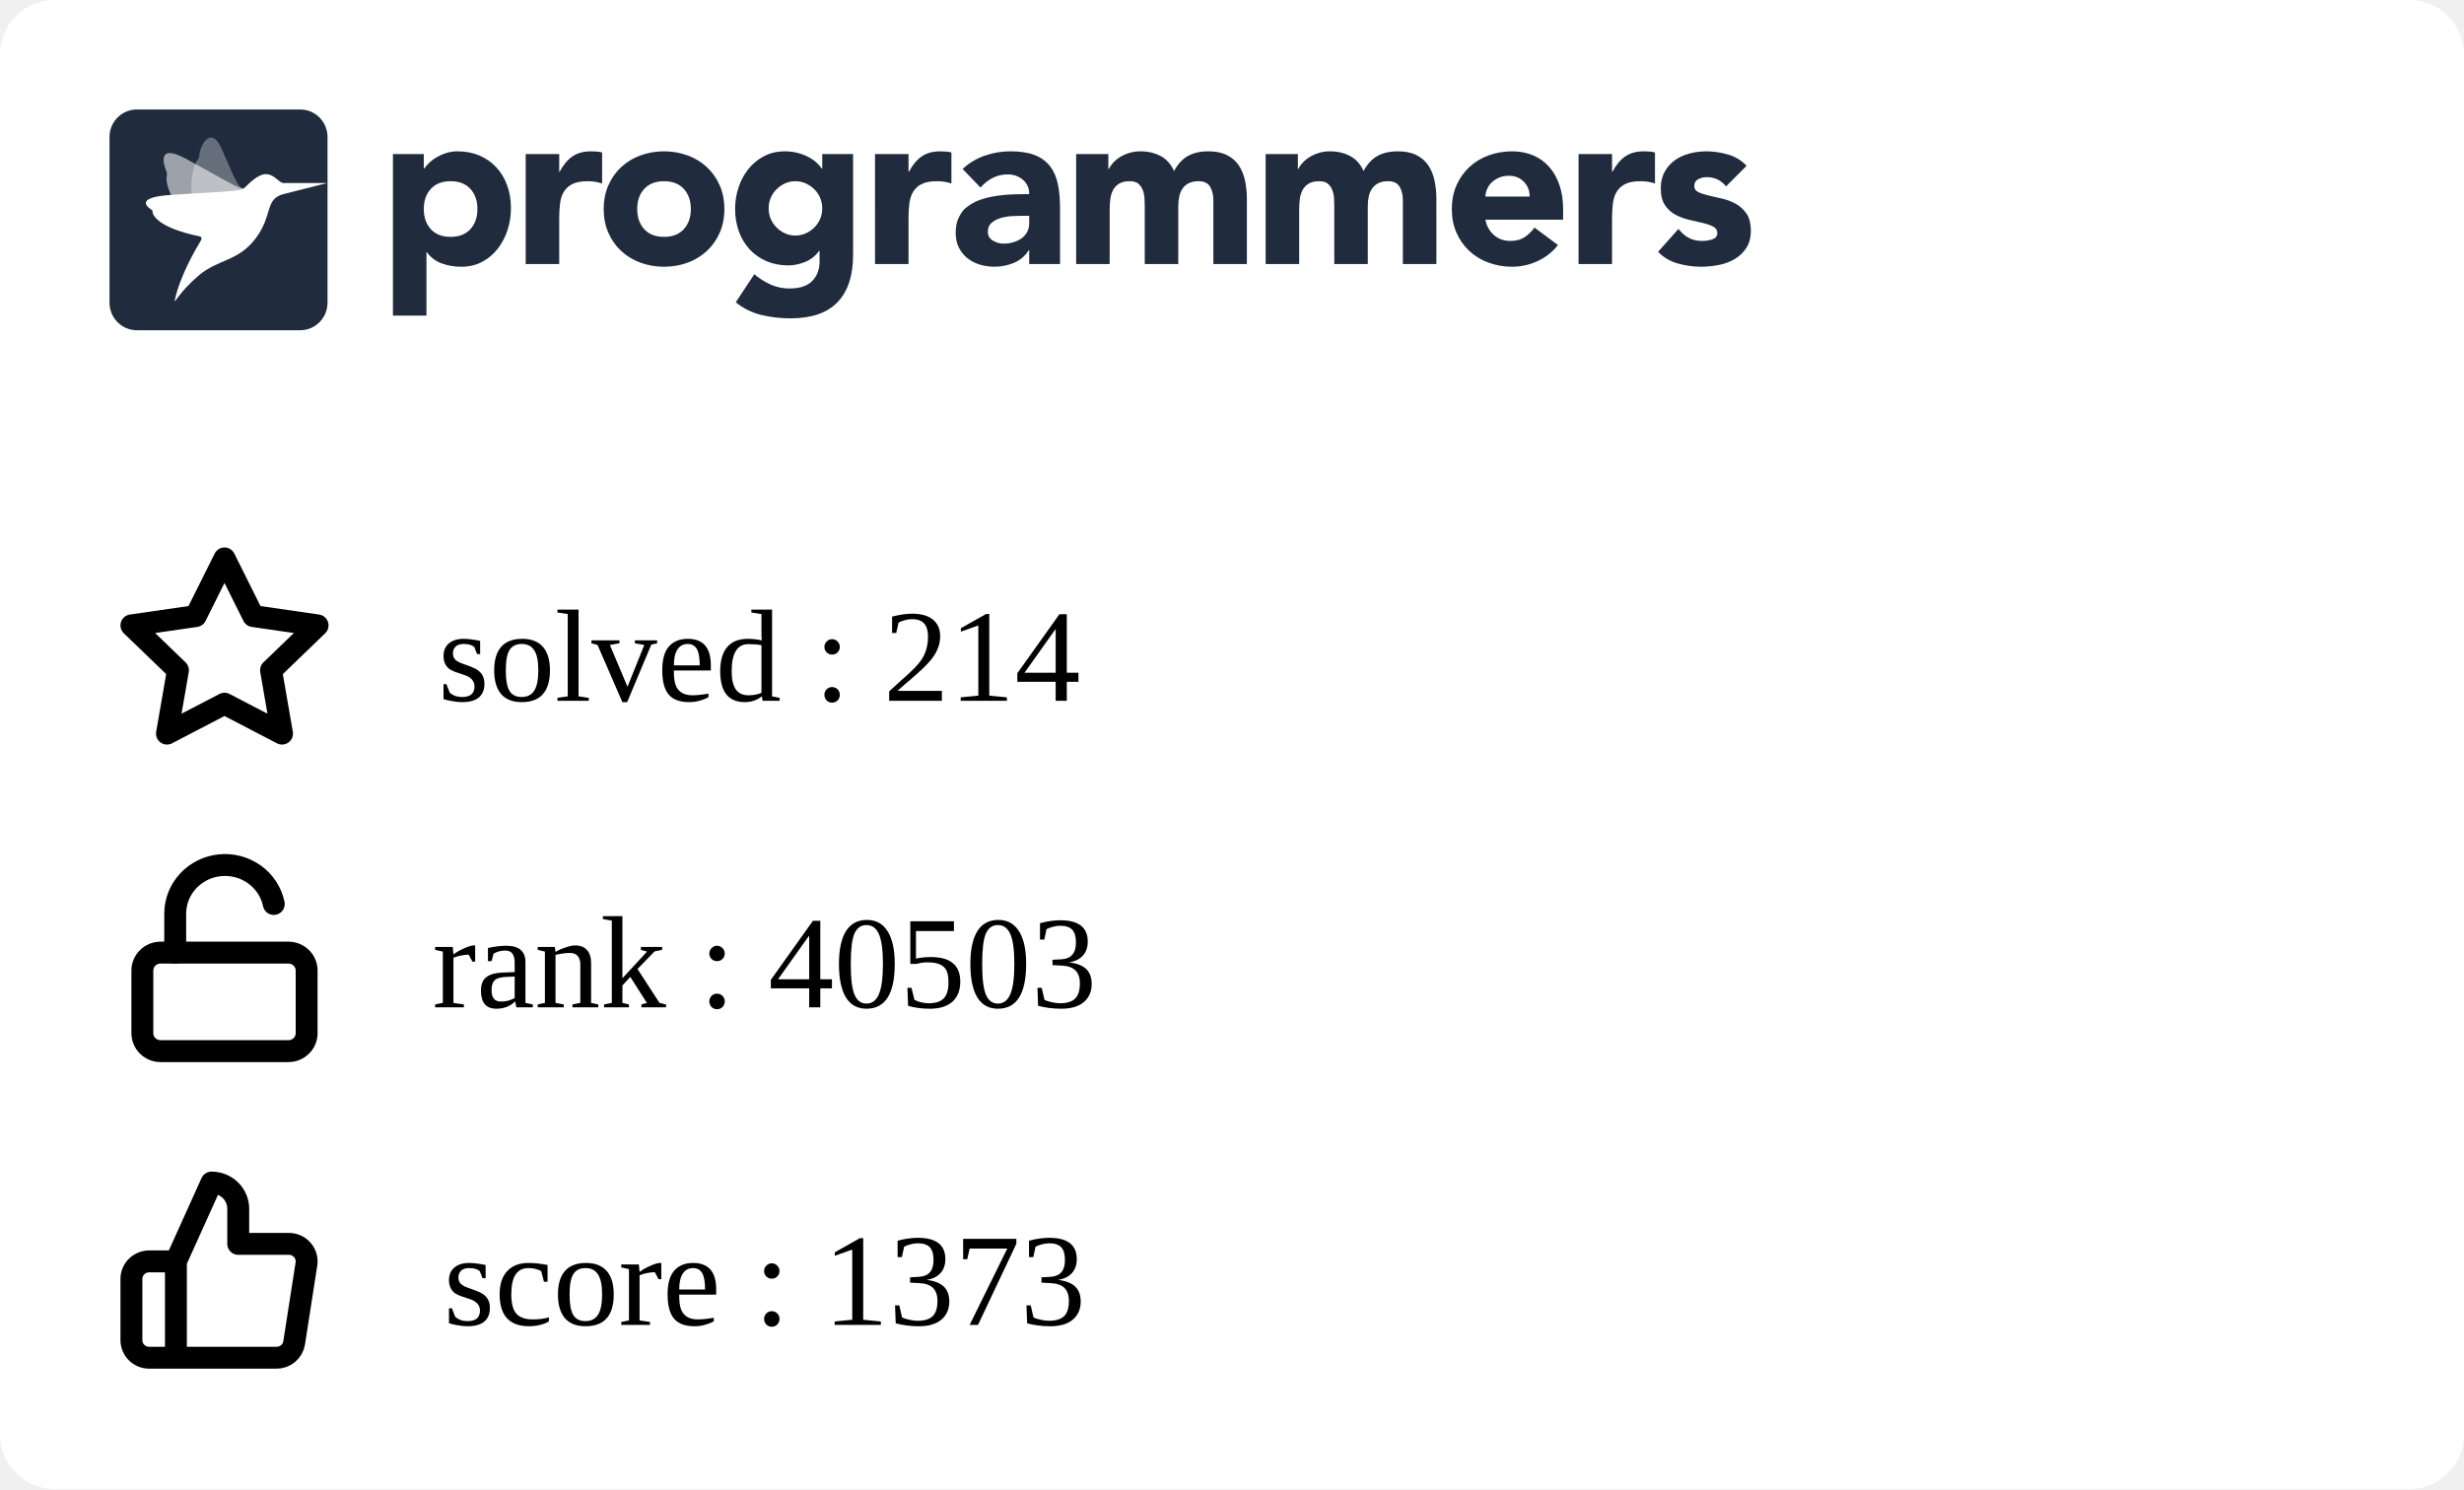
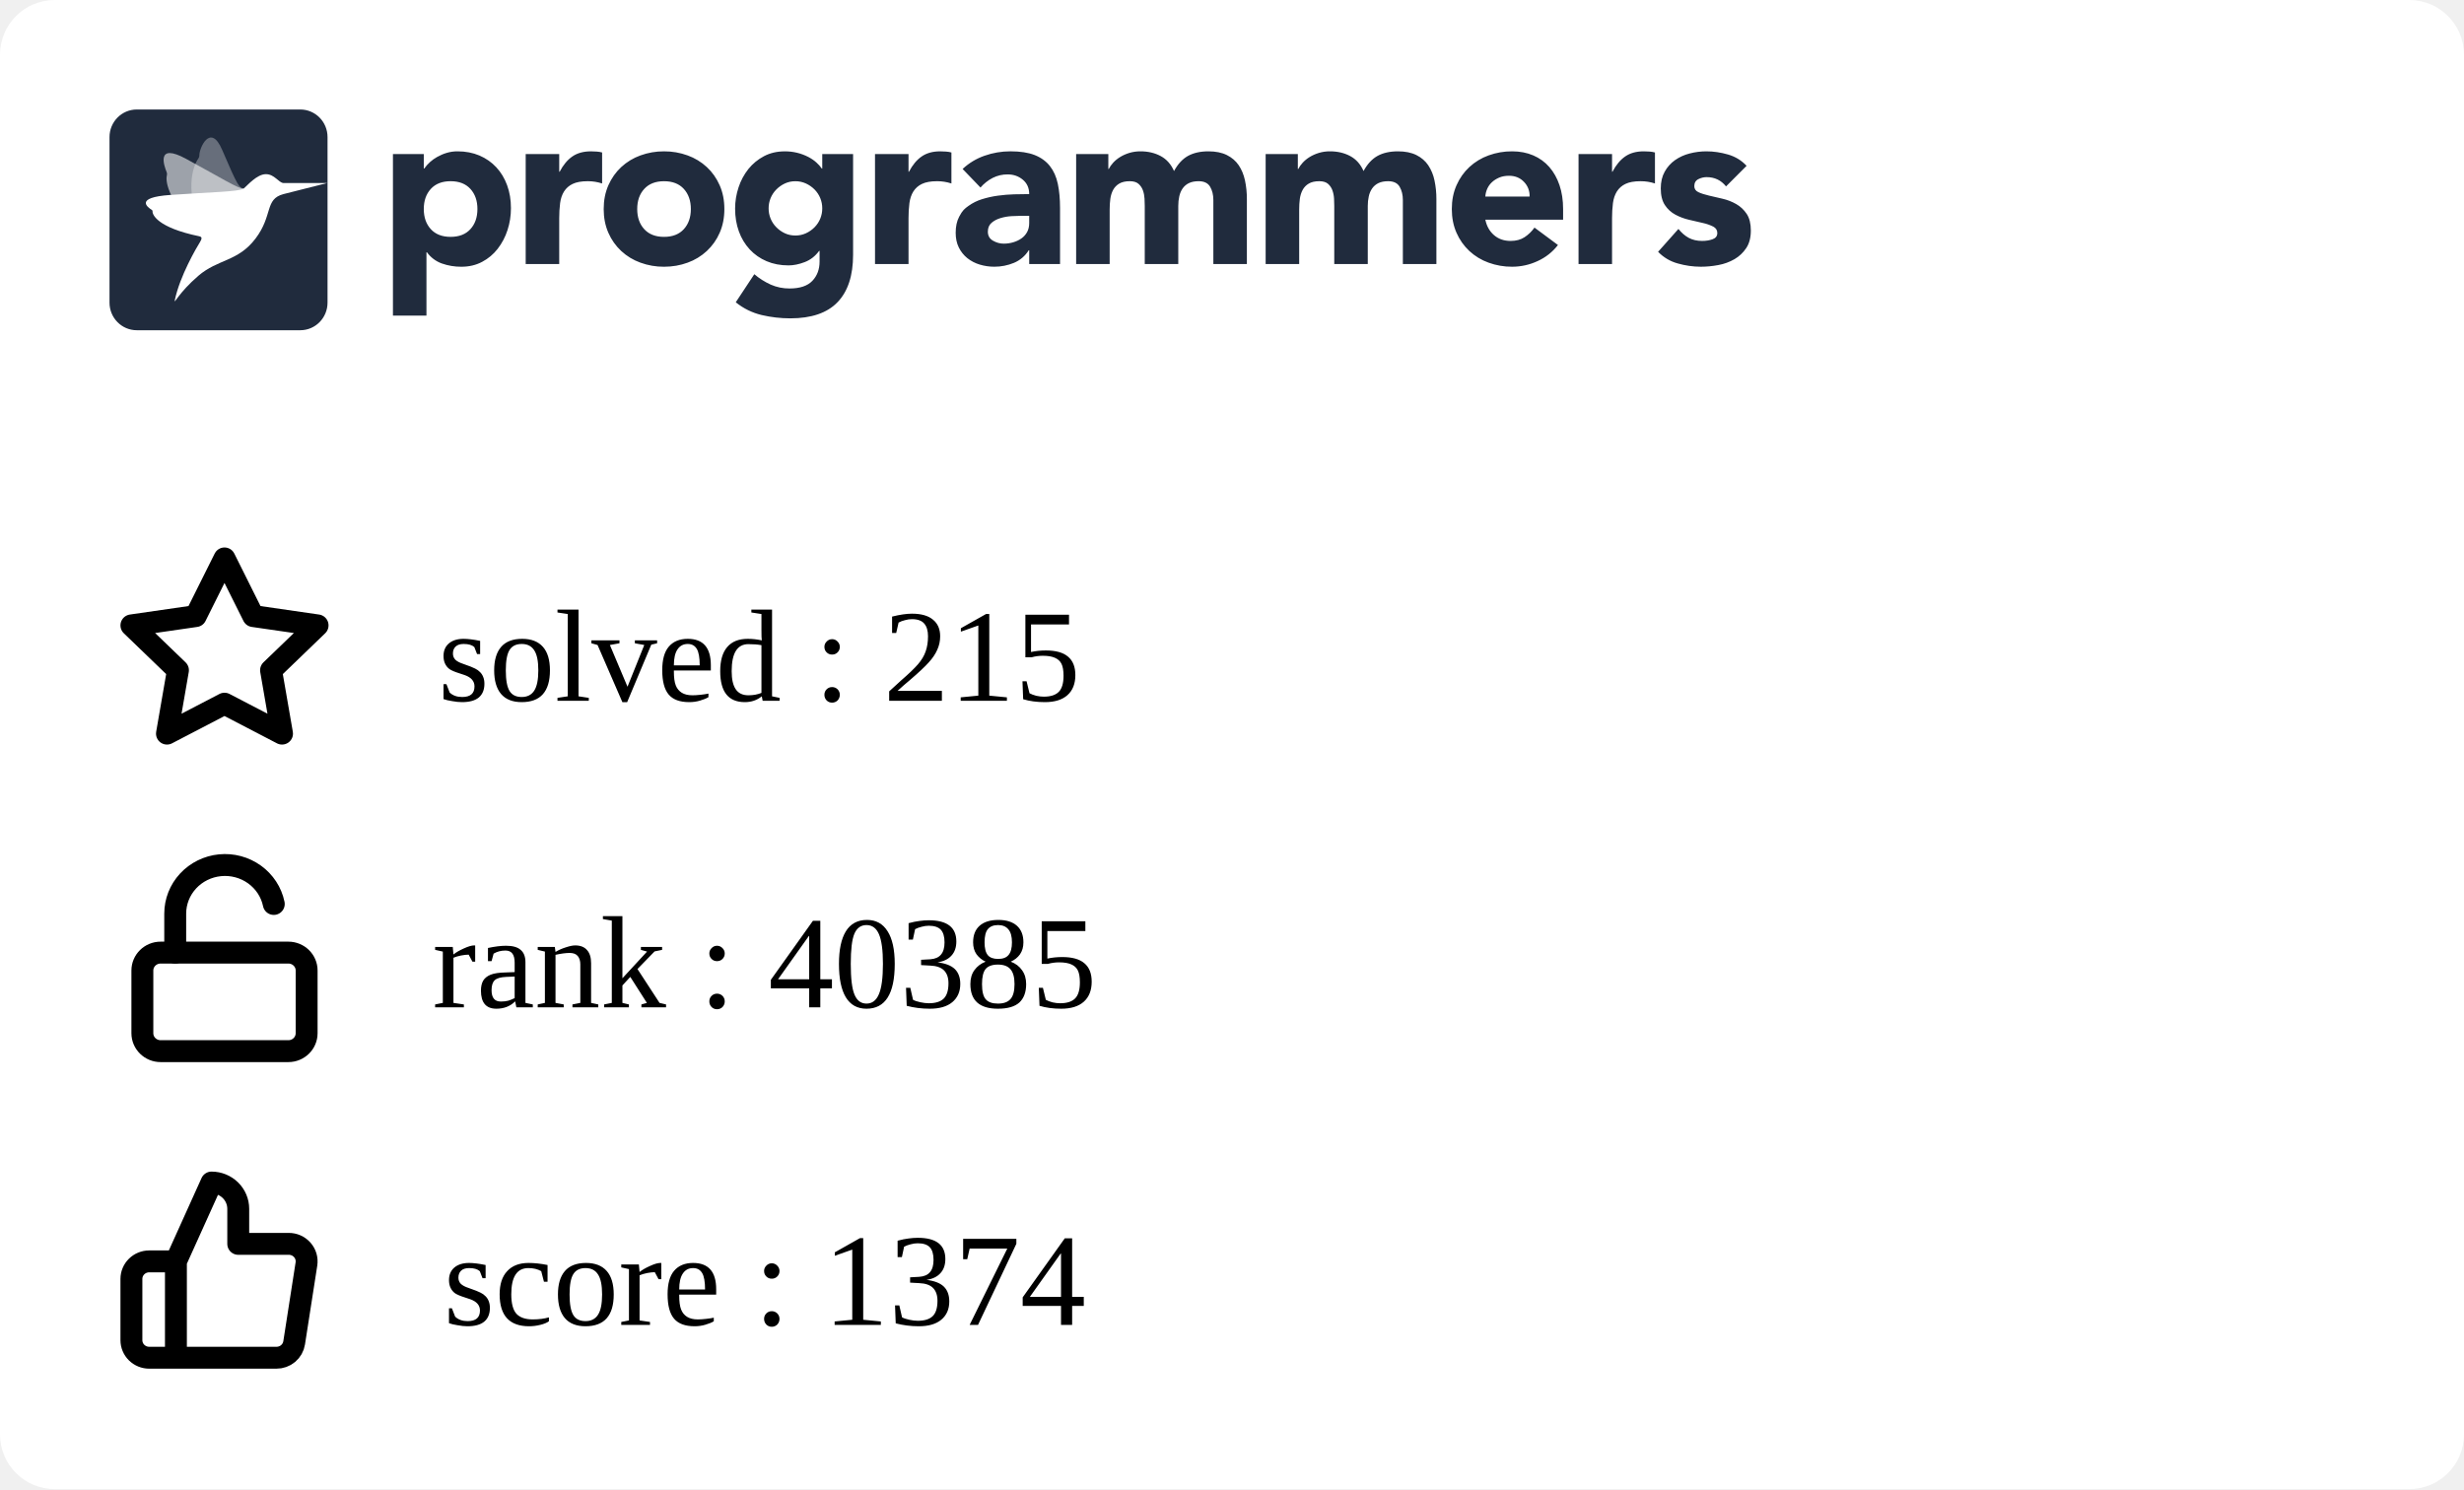
<svg xmlns="http://www.w3.org/2000/svg" width="225" height="136" viewBox="0 0 225 136" fill="none">
  <g clip-path="url(#clip0_849_5838)">
    <rect width="225" height="136" rx="5" fill="white" />
    <g clip-path="url(#clip1_849_5838)">
      <path fill-rule="evenodd" clip-rule="evenodd" d="M35.882 14.07H38.698V15.392H38.739C39.047 14.959 39.448 14.599 39.912 14.338C40.187 14.182 40.477 14.057 40.779 13.966C41.103 13.868 41.44 13.819 41.779 13.821C42.514 13.821 43.181 13.949 43.779 14.203C44.378 14.459 44.892 14.817 45.32 15.279C45.748 15.739 46.078 16.287 46.309 16.921C46.541 17.555 46.657 18.25 46.657 19.008C46.657 19.711 46.551 20.382 46.34 21.023C46.143 21.639 45.839 22.216 45.442 22.728C45.06 23.22 44.576 23.625 44.024 23.915C43.466 24.212 42.833 24.361 42.126 24.361C41.518 24.365 40.914 24.264 40.34 24.061C39.795 23.864 39.322 23.508 38.984 23.038H38.942V28.824H35.882V14.07ZM38.698 19.09C38.698 19.848 38.912 20.461 39.341 20.93C39.769 21.398 40.371 21.632 41.147 21.632C41.923 21.632 42.525 21.398 42.953 20.93C43.381 20.462 43.595 19.849 43.596 19.09C43.596 18.333 43.382 17.72 42.953 17.251C42.524 16.783 41.922 16.549 41.147 16.549C40.372 16.549 39.77 16.784 39.341 17.252C38.912 17.72 38.698 18.333 38.698 19.091M48.004 14.071H51.065V15.682H51.106C51.432 15.062 51.819 14.597 52.269 14.287C52.718 13.977 53.283 13.822 53.963 13.822C54.14 13.822 54.317 13.829 54.493 13.843C54.67 13.857 54.833 13.884 54.982 13.925V16.756C54.561 16.618 54.12 16.548 53.676 16.549C53.092 16.549 52.63 16.632 52.289 16.798C51.966 16.949 51.693 17.189 51.504 17.49C51.319 17.787 51.2 18.141 51.146 18.555C51.091 19.007 51.063 19.462 51.065 19.918V24.112H48.004V14.071ZM55.126 19.091C55.126 18.293 55.269 17.57 55.554 16.922C55.84 16.275 56.232 15.72 56.728 15.258C57.235 14.79 57.832 14.428 58.483 14.194C59.172 13.943 59.902 13.817 60.636 13.822C61.37 13.817 62.099 13.943 62.789 14.194C63.44 14.428 64.037 14.79 64.543 15.258C65.041 15.72 65.432 16.275 65.717 16.922C66.003 17.568 66.145 18.292 66.145 19.091C66.145 19.891 66.003 20.614 65.717 21.261C65.445 21.89 65.045 22.456 64.543 22.924C64.037 23.393 63.44 23.756 62.789 23.989C62.115 24.237 61.398 24.361 60.636 24.361C59.902 24.366 59.173 24.24 58.483 23.989C57.832 23.756 57.235 23.394 56.728 22.925C56.227 22.457 55.827 21.891 55.554 21.262C55.269 20.613 55.126 19.89 55.126 19.091ZM58.187 19.091C58.187 19.849 58.401 20.462 58.83 20.931C59.259 21.399 59.861 21.633 60.636 21.633C61.411 21.633 62.013 21.399 62.442 20.931C62.87 20.463 63.085 19.85 63.085 19.091C63.085 18.334 62.87 17.721 62.442 17.252C62.013 16.784 61.411 16.55 60.636 16.55C59.861 16.55 59.259 16.784 58.83 17.253C58.401 17.721 58.187 18.334 58.187 19.092M77.9 23.267C77.9 25.168 77.427 26.61 76.482 27.596C75.537 28.581 74.098 29.074 72.167 29.074C71.287 29.074 70.41 28.973 69.554 28.773C68.686 28.567 67.877 28.168 67.186 27.606L68.88 25.044C69.333 25.428 69.838 25.748 70.38 25.994C70.923 26.233 71.511 26.352 72.105 26.346C73.043 26.346 73.734 26.115 74.176 25.653C74.618 25.192 74.84 24.603 74.84 23.886V22.915H74.798C74.444 23.397 74.006 23.738 73.482 23.938C72.959 24.138 72.466 24.238 72.003 24.238C71.268 24.238 70.602 24.111 70.003 23.856C69.419 23.61 68.893 23.244 68.462 22.781C68.025 22.305 67.688 21.747 67.473 21.138C67.241 20.505 67.126 19.809 67.126 19.051C67.126 18.391 67.233 17.735 67.442 17.109C67.64 16.502 67.944 15.935 68.34 15.435C68.728 14.953 69.211 14.556 69.758 14.267C70.316 13.972 70.949 13.823 71.656 13.823C72.409 13.816 73.151 13.993 73.819 14.339C74.106 14.491 74.351 14.659 74.554 14.846C74.738 15.009 74.902 15.193 75.043 15.394H75.084V14.07H77.9V23.267ZM70.187 19.031C70.183 19.676 70.436 20.297 70.891 20.756C71.115 20.983 71.377 21.168 71.666 21.303C71.958 21.441 72.281 21.51 72.635 21.51C72.976 21.51 73.296 21.441 73.595 21.304C73.894 21.166 74.156 20.983 74.38 20.756C74.835 20.297 75.088 19.676 75.084 19.031C75.088 18.385 74.835 17.764 74.38 17.305C74.153 17.077 73.887 16.892 73.595 16.758C73.294 16.62 72.967 16.55 72.636 16.551C72.282 16.551 71.959 16.62 71.667 16.758C71.378 16.893 71.115 17.078 70.891 17.305C70.436 17.764 70.183 18.385 70.187 19.03M79.901 14.071H82.962V15.682H83.003C83.329 15.062 83.716 14.597 84.166 14.287C84.615 13.977 85.18 13.821 85.859 13.822C86.037 13.822 86.213 13.829 86.39 13.843C86.567 13.857 86.73 13.884 86.879 13.925V16.756C86.458 16.618 86.017 16.548 85.573 16.549C84.989 16.549 84.526 16.632 84.186 16.798C83.863 16.949 83.59 17.189 83.401 17.49C83.217 17.787 83.098 18.141 83.043 18.555C82.987 19.007 82.96 19.462 82.962 19.918V24.112H79.902L79.901 14.071ZM93.982 22.852H93.941C93.622 23.37 93.147 23.775 92.584 24.008C92.018 24.241 91.411 24.361 90.798 24.359C90.345 24.36 89.895 24.294 89.462 24.163C89.05 24.041 88.666 23.841 88.329 23.574C88.003 23.311 87.738 22.979 87.554 22.602C87.363 22.217 87.268 21.769 87.268 21.259C87.268 20.681 87.373 20.193 87.585 19.793C87.901 19.193 88.082 19.062 88.442 18.801C88.817 18.531 89.234 18.325 89.676 18.191C90.138 18.046 90.618 17.939 91.115 17.871C91.612 17.802 92.108 17.761 92.605 17.747C93.064 17.733 93.523 17.727 93.982 17.726C93.982 17.175 93.788 16.738 93.401 16.414C93.013 16.091 92.554 15.929 92.023 15.929C91.545 15.922 91.072 16.032 90.645 16.248C90.222 16.468 89.845 16.767 89.533 17.127L87.901 15.432C88.474 14.894 89.156 14.482 89.9 14.223C90.662 13.955 91.451 13.82 92.268 13.82C93.165 13.82 93.903 13.934 94.482 14.161C95.059 14.389 95.522 14.723 95.87 15.164C96.217 15.605 96.458 16.145 96.594 16.785C96.73 17.427 96.798 18.167 96.798 19.007V24.112H93.982V22.852ZM93.227 19.71C92.996 19.71 92.707 19.721 92.359 19.741C92.02 19.761 91.685 19.82 91.36 19.918C91.04 20.014 90.767 20.158 90.543 20.351C90.319 20.544 90.206 20.813 90.206 21.158C90.206 21.529 90.363 21.804 90.676 21.983C90.988 22.163 91.315 22.252 91.656 22.252C91.954 22.252 92.244 22.211 92.524 22.128C92.802 22.046 93.05 21.929 93.268 21.777C93.484 21.627 93.662 21.429 93.788 21.199C93.917 20.964 93.981 20.688 93.981 20.372V19.71H93.227ZM98.268 14.07H101.207V15.433H101.247C101.343 15.24 101.479 15.047 101.655 14.854C101.832 14.662 102.043 14.489 102.288 14.338C102.533 14.187 102.812 14.063 103.124 13.966C103.455 13.867 103.799 13.819 104.144 13.821C104.839 13.821 105.454 13.966 105.992 14.255C106.529 14.545 106.933 15 107.206 15.62C107.56 14.972 107.988 14.511 108.491 14.234C108.995 13.959 109.614 13.821 110.348 13.821C111.015 13.821 111.576 13.935 112.032 14.162C112.488 14.39 112.848 14.7 113.113 15.092C113.379 15.485 113.57 15.947 113.685 16.476C113.804 17.037 113.861 17.609 113.858 18.182V24.112H110.797V18.264C110.797 17.796 110.699 17.393 110.502 17.055C110.304 16.718 109.954 16.549 109.45 16.549C109.097 16.549 108.801 16.608 108.563 16.725C108.333 16.835 108.137 17.002 107.992 17.211C107.848 17.418 107.746 17.659 107.686 17.933C107.624 18.209 107.594 18.499 107.594 18.802V24.112H104.533V18.802C104.533 18.622 104.526 18.402 104.512 18.14C104.5 17.887 104.452 17.636 104.369 17.396C104.29 17.166 104.153 16.96 103.971 16.797C103.788 16.632 103.519 16.549 103.166 16.549C102.771 16.549 102.451 16.622 102.206 16.766C101.969 16.903 101.774 17.104 101.645 17.345C101.516 17.586 101.431 17.858 101.39 18.161C101.349 18.476 101.329 18.794 101.329 19.111V24.112H98.268V14.07ZM115.573 14.07H118.512V15.433H118.553C118.647 15.24 118.783 15.047 118.961 14.854C119.138 14.662 119.349 14.489 119.594 14.338C119.838 14.187 120.117 14.063 120.43 13.966C120.761 13.866 121.105 13.817 121.451 13.821C122.144 13.821 122.76 13.966 123.297 14.255C123.835 14.545 124.24 15 124.512 15.62C124.865 14.972 125.294 14.511 125.797 14.234C126.3 13.959 126.919 13.821 127.654 13.821C128.32 13.821 128.881 13.935 129.338 14.162C129.794 14.39 130.154 14.7 130.419 15.092C130.696 15.513 130.89 15.983 130.99 16.476C131.109 17.037 131.167 17.609 131.164 18.182V24.112H128.102V18.264C128.102 17.796 128.004 17.393 127.807 17.055C127.61 16.718 127.26 16.549 126.756 16.549C126.403 16.549 126.106 16.608 125.868 16.725C125.639 16.835 125.442 17.002 125.297 17.211C125.148 17.429 125.045 17.674 124.991 17.933C124.928 18.218 124.897 18.509 124.899 18.802V24.112H121.838V18.802C121.838 18.622 121.831 18.402 121.818 18.14C121.806 17.887 121.757 17.636 121.674 17.396C121.595 17.166 121.459 16.96 121.277 16.797C121.092 16.632 120.824 16.549 120.471 16.549C120.076 16.549 119.756 16.622 119.512 16.766C119.274 16.903 119.08 17.104 118.951 17.345C118.821 17.586 118.736 17.858 118.695 18.161C118.655 18.476 118.635 18.794 118.635 19.111V24.112H115.573V14.07ZM142.265 22.377C141.777 23.01 141.139 23.514 140.409 23.843C139.681 24.184 138.886 24.36 138.082 24.36C137.348 24.365 136.619 24.239 135.929 23.988C135.278 23.755 134.681 23.393 134.174 22.924C133.674 22.455 133.274 21.889 133.001 21.261C132.715 20.613 132.572 19.889 132.572 19.09C132.572 18.292 132.715 17.569 133.001 16.921C133.287 16.274 133.678 15.72 134.174 15.258C134.681 14.789 135.278 14.427 135.929 14.193C136.619 13.942 137.348 13.816 138.082 13.821C138.79 13.821 139.432 13.945 140.01 14.193C140.575 14.432 141.077 14.796 141.48 15.258C141.881 15.72 142.191 16.274 142.409 16.921C142.626 17.569 142.735 18.292 142.735 19.09V20.062H135.633C135.756 20.654 136.021 21.126 136.43 21.478C136.838 21.829 137.341 22.004 137.939 22.004C138.443 22.004 138.868 21.891 139.215 21.663C139.569 21.429 139.877 21.131 140.122 20.785L142.265 22.377ZM139.674 17.954C139.686 17.707 139.646 17.461 139.559 17.23C139.471 16.999 139.336 16.788 139.163 16.611C138.81 16.239 138.354 16.053 137.797 16.053C137.456 16.053 137.157 16.108 136.899 16.218C136.641 16.329 136.419 16.47 136.235 16.642C136.053 16.811 135.907 17.015 135.806 17.242C135.705 17.467 135.647 17.708 135.633 17.954H139.674ZM144.144 14.07H147.204V15.681H147.245C147.572 15.061 147.96 14.596 148.408 14.287C148.857 13.976 149.422 13.821 150.102 13.821C150.279 13.821 150.456 13.828 150.633 13.842C150.81 13.856 150.973 13.884 151.122 13.925V16.755C150.701 16.617 150.26 16.547 149.817 16.549C149.232 16.549 148.769 16.631 148.429 16.797C148.106 16.948 147.833 17.188 147.644 17.489C147.46 17.786 147.34 18.14 147.285 18.554C147.23 19.006 147.203 19.461 147.204 19.917V24.112H144.144V14.07ZM157.613 17.024C157.163 16.46 156.571 16.177 155.837 16.177C155.579 16.177 155.327 16.239 155.082 16.363C154.837 16.487 154.715 16.701 154.715 17.004C154.715 17.251 154.841 17.434 155.093 17.552C155.344 17.669 155.664 17.772 156.052 17.862L157.296 18.151C157.732 18.252 158.152 18.415 158.541 18.636C158.928 18.857 159.248 19.156 159.5 19.535C159.752 19.914 159.878 20.42 159.878 21.054C159.878 21.701 159.738 22.235 159.459 22.655C159.18 23.075 158.823 23.413 158.388 23.668C157.933 23.93 157.436 24.112 156.918 24.205C156.374 24.308 155.837 24.36 155.307 24.36C154.596 24.358 153.888 24.257 153.204 24.061C152.52 23.875 151.9 23.507 151.409 22.997L153.266 20.909C153.552 21.267 153.868 21.54 154.215 21.726C154.562 21.912 154.967 22.004 155.428 22.004C155.783 22.004 156.103 21.953 156.388 21.849C156.674 21.746 156.816 21.557 156.816 21.281C156.816 21.02 156.69 20.823 156.439 20.692C156.134 20.542 155.812 20.431 155.48 20.361L154.235 20.072C153.801 19.973 153.383 19.816 152.99 19.607C152.602 19.4 152.272 19.098 152.031 18.729C151.779 18.35 151.653 17.844 151.653 17.211C151.653 16.618 151.772 16.108 152.011 15.682C152.24 15.264 152.561 14.904 152.95 14.628C153.354 14.345 153.807 14.138 154.287 14.018C154.786 13.887 155.3 13.822 155.817 13.821C156.47 13.821 157.129 13.918 157.796 14.111C158.463 14.304 159.027 14.649 159.49 15.144L157.613 17.024ZM12.489 10H27.421C28.795 10 29.909 11.128 29.909 12.52V27.64C29.909 29.032 28.795 30.16 27.42 30.16H12.489C11.115 30.16 10 29.032 10 27.64V12.52C10 11.128 11.114 10 12.489 10Z" fill="#202B3D" />
      <mask id="mask0_849_5838" style="mask-type:alpha" maskUnits="userSpaceOnUse" x="10" y="10" width="20" height="21">
        <path fill-rule="evenodd" clip-rule="evenodd" d="M12.489 10H27.421C28.795 10 29.909 11.128 29.909 12.52V27.64C29.909 29.032 28.795 30.16 27.42 30.16H12.489C11.115 30.16 10 29.032 10 27.64V12.52C10 11.128 11.114 10 12.489 10Z" fill="white" />
      </mask>
      <g mask="url(#mask0_849_5838)">
        <path opacity="0.56" fill-rule="evenodd" clip-rule="evenodd" d="M22.25 17.222C21.826 17.278 20.167 16.233 16.992 14.506C14.221 12.999 14.976 15.14 15.22 15.724C15.255 15.807 15.262 15.898 15.241 15.985C15.136 16.405 15.072 17.988 18.3 21.469C18.428 21.608 18.482 21.747 18.381 21.908L18.346 21.966C17.904 22.684 22.575 16.957 22.25 17.222Z" fill="white" />
        <path opacity="0.32" fill-rule="evenodd" clip-rule="evenodd" d="M22.25 17.223C21.842 17.134 21.719 17.039 20.286 13.686C19.215 11.177 18.18 13.555 18.205 14.192C18.208 14.281 18.183 14.368 18.133 14.442C17.889 14.797 16.62 16.766 18.423 21.18C18.495 21.356 18.482 21.731 18.381 21.908L18.346 21.967C17.903 22.684 22.574 16.958 22.25 17.223Z" fill="white" />
        <path fill-rule="evenodd" clip-rule="evenodd" d="M25.886 16.719C25.43 16.677 25.069 15.906 24.279 15.906C23.453 15.906 22.575 16.956 22.25 17.222C21.78 17.519 19.264 17.541 15.543 17.805C12.251 18.038 13.479 18.934 13.857 19.165C13.911 19.197 13.938 19.244 13.931 19.301C13.898 19.574 14.335 20.782 18.206 21.581C18.568 21.657 18.346 21.965 18.346 21.965C17.903 22.683 16.433 25.194 15.962 27.412C15.866 27.862 16.303 26.746 18.108 25.192C19.913 23.638 21.721 23.913 23.333 21.788C24.945 19.663 24.15 18.184 25.886 17.727L29.868 16.719C29.868 16.719 25.929 16.724 25.886 16.719Z" fill="white" />
      </g>
    </g>
    <path d="M16.064 115.2L19.316 108C19.963 108 20.583 108.253 21.041 108.703C21.498 109.153 21.755 109.763 21.755 110.4V113.6H26.356C26.591 113.597 26.825 113.645 27.04 113.74C27.255 113.835 27.446 113.975 27.601 114.15C27.756 114.325 27.87 114.531 27.936 114.754C28.001 114.977 28.017 115.211 27.982 115.44L26.86 122.64C26.801 123.021 26.604 123.369 26.305 123.619C26.007 123.869 25.626 124.004 25.234 124H16.064M16.064 115.2V124M16.064 115.2H13.626C13.195 115.2 12.781 115.369 12.476 115.669C12.171 115.969 12 116.376 12 116.8V122.4C12 122.824 12.171 123.231 12.476 123.531C12.781 123.831 13.195 124 13.626 124H16.064" stroke="black" stroke-width="2" stroke-linecap="round" stroke-linejoin="round" />
    <path d="M20.5 51L23.127 56.266L29 57.116L24.75 61.212L25.753 67L20.5 64.266L15.247 67L16.25 61.212L12 57.116L17.873 56.266L20.5 51Z" stroke="black" stroke-width="2" stroke-linecap="round" stroke-linejoin="round" />
    <path d="M26.333 87H14.667C13.746 87 13 87.733 13 88.636V94.364C13 95.267 13.746 96 14.667 96H26.333C27.254 96 28 95.267 28 94.364V88.636C28 87.733 27.254 87 26.333 87Z" stroke="black" stroke-width="2" stroke-linecap="round" stroke-linejoin="round" />
    <path d="M16 87V83.446C15.999 82.345 16.417 81.282 17.172 80.465C17.928 79.647 18.967 79.133 20.089 79.022C21.21 78.912 22.334 79.212 23.241 79.866C24.149 80.519 24.776 81.478 25 82.558" stroke="black" stroke-width="2" stroke-linecap="round" stroke-linejoin="round" />
  </g>
  <defs>
    <clipPath id="clip0_849_5838">
      <rect width="225" height="150" rx="5" fill="white" />
    </clipPath>
    <clipPath id="clip1_849_5838">
      <rect width="150" height="21" fill="white" transform="translate(10 10)" />
    </clipPath>
  </defs>
-   <text text-anchor="left" x="40" y="64" class="title" style="fill:#000000;" stroke="#none" stroke-width="1">solved : 214</text>
-   <text text-anchor="left" x="39.5" y="92" class="title" style="fill:#000000;" stroke="#none" stroke-width="1">rank : 40503</text>
-   <text text-anchor="left" x="40.5" y="121" class="title" style="fill:#000000;" stroke="#none" stroke-width="1">score : 1373</text>
+   <text text-anchor="left" x="40" y="64" class="title" style="fill:#000000;" stroke="#none" stroke-width="1">solved : 215</text>
+   <text text-anchor="left" x="39.5" y="92" class="title" style="fill:#000000;" stroke="#none" stroke-width="1">rank : 40385</text>
+   <text text-anchor="left" x="40.5" y="121" class="title" style="fill:#000000;" stroke="#none" stroke-width="1">score : 1374</text>
</svg>
